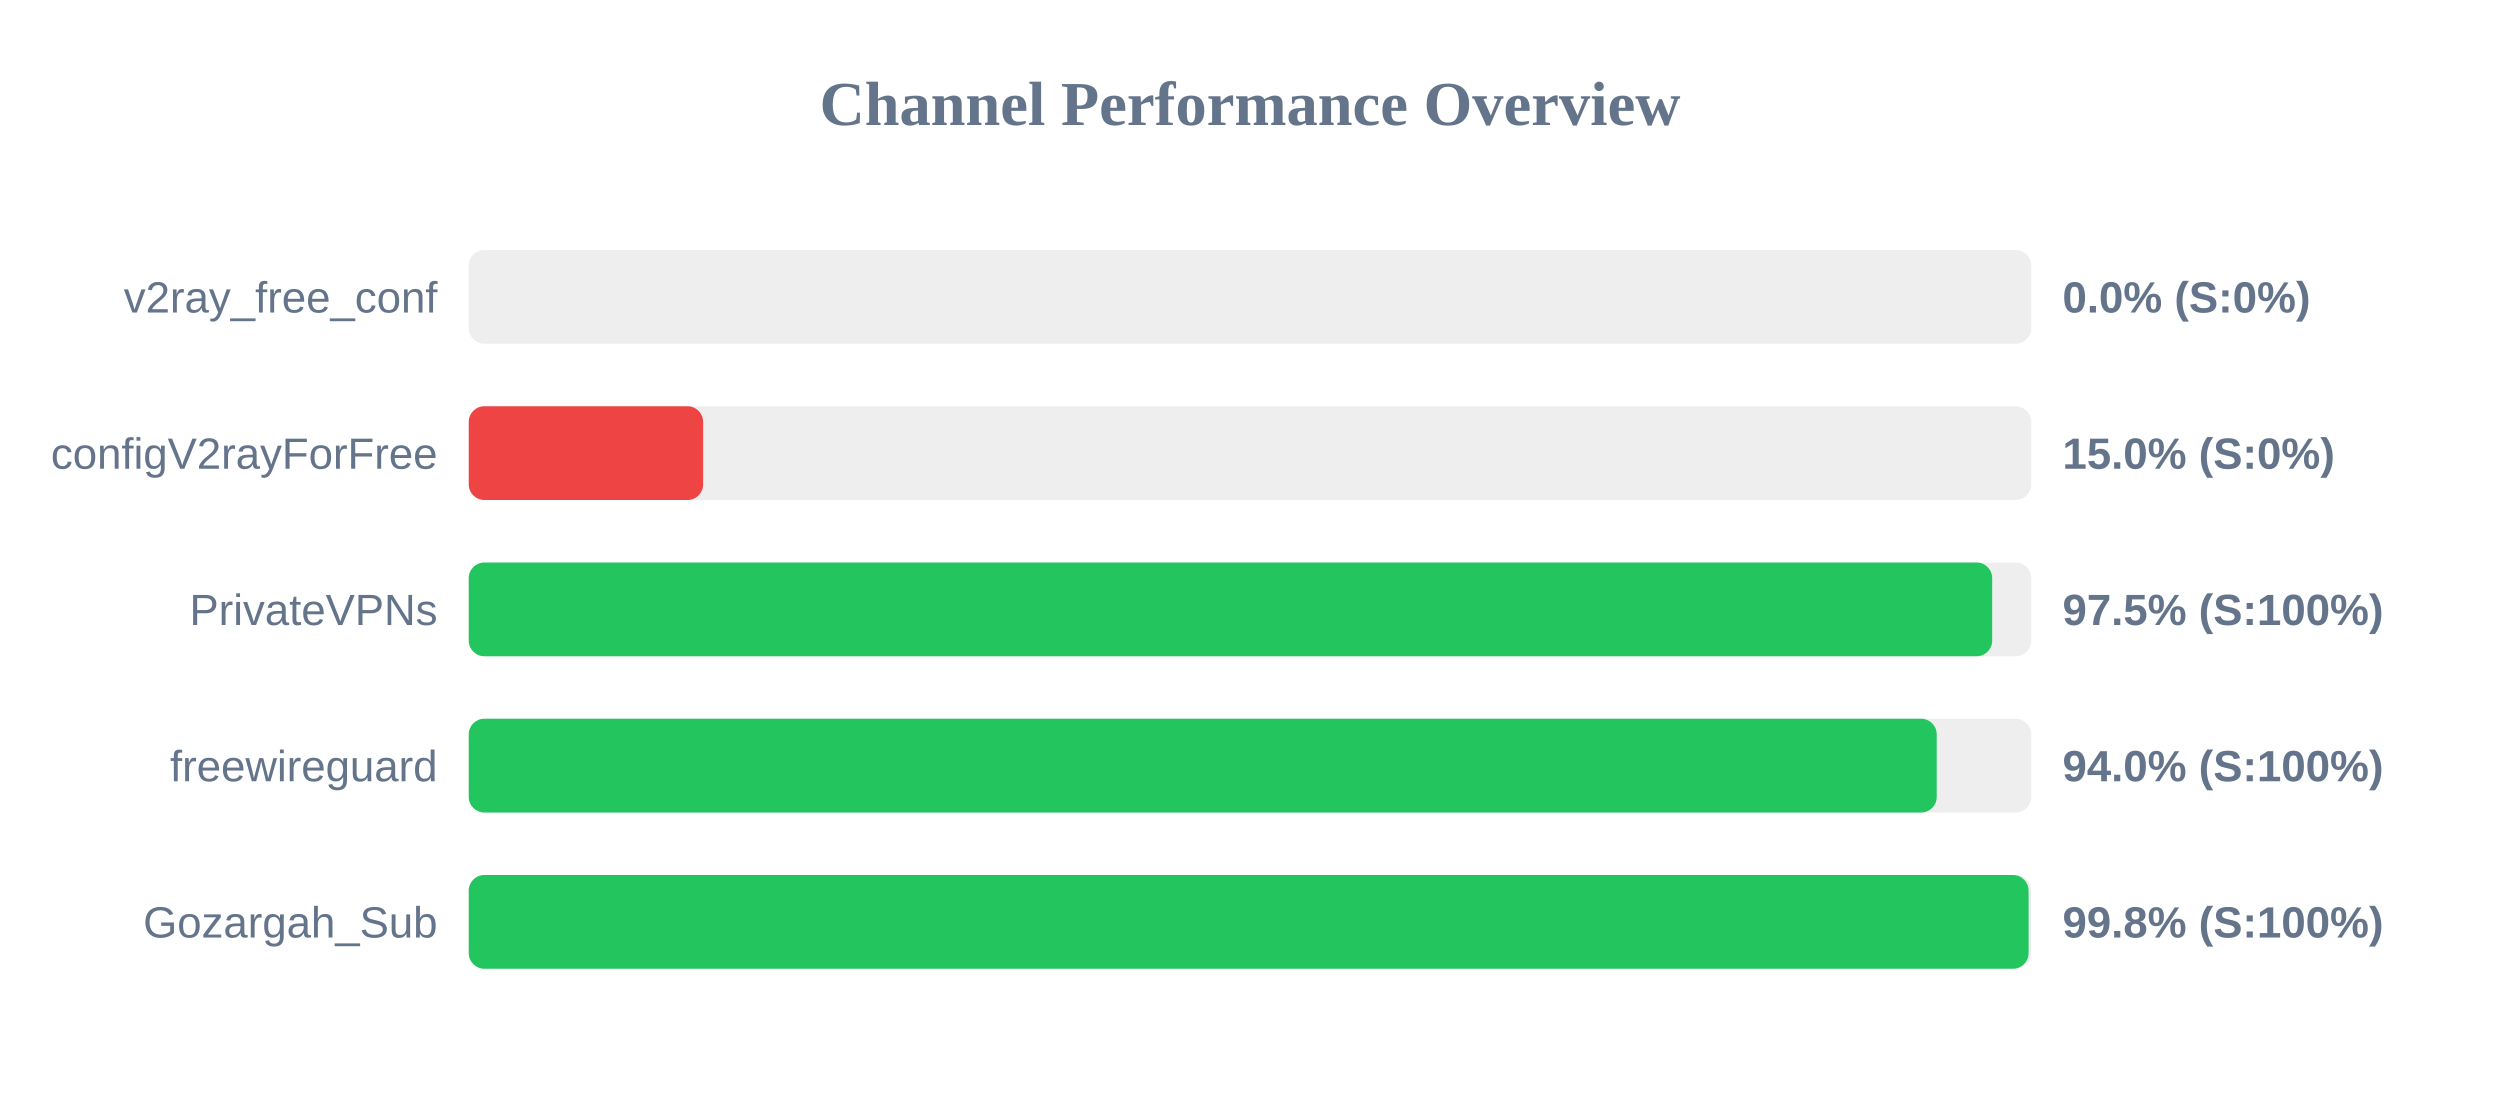
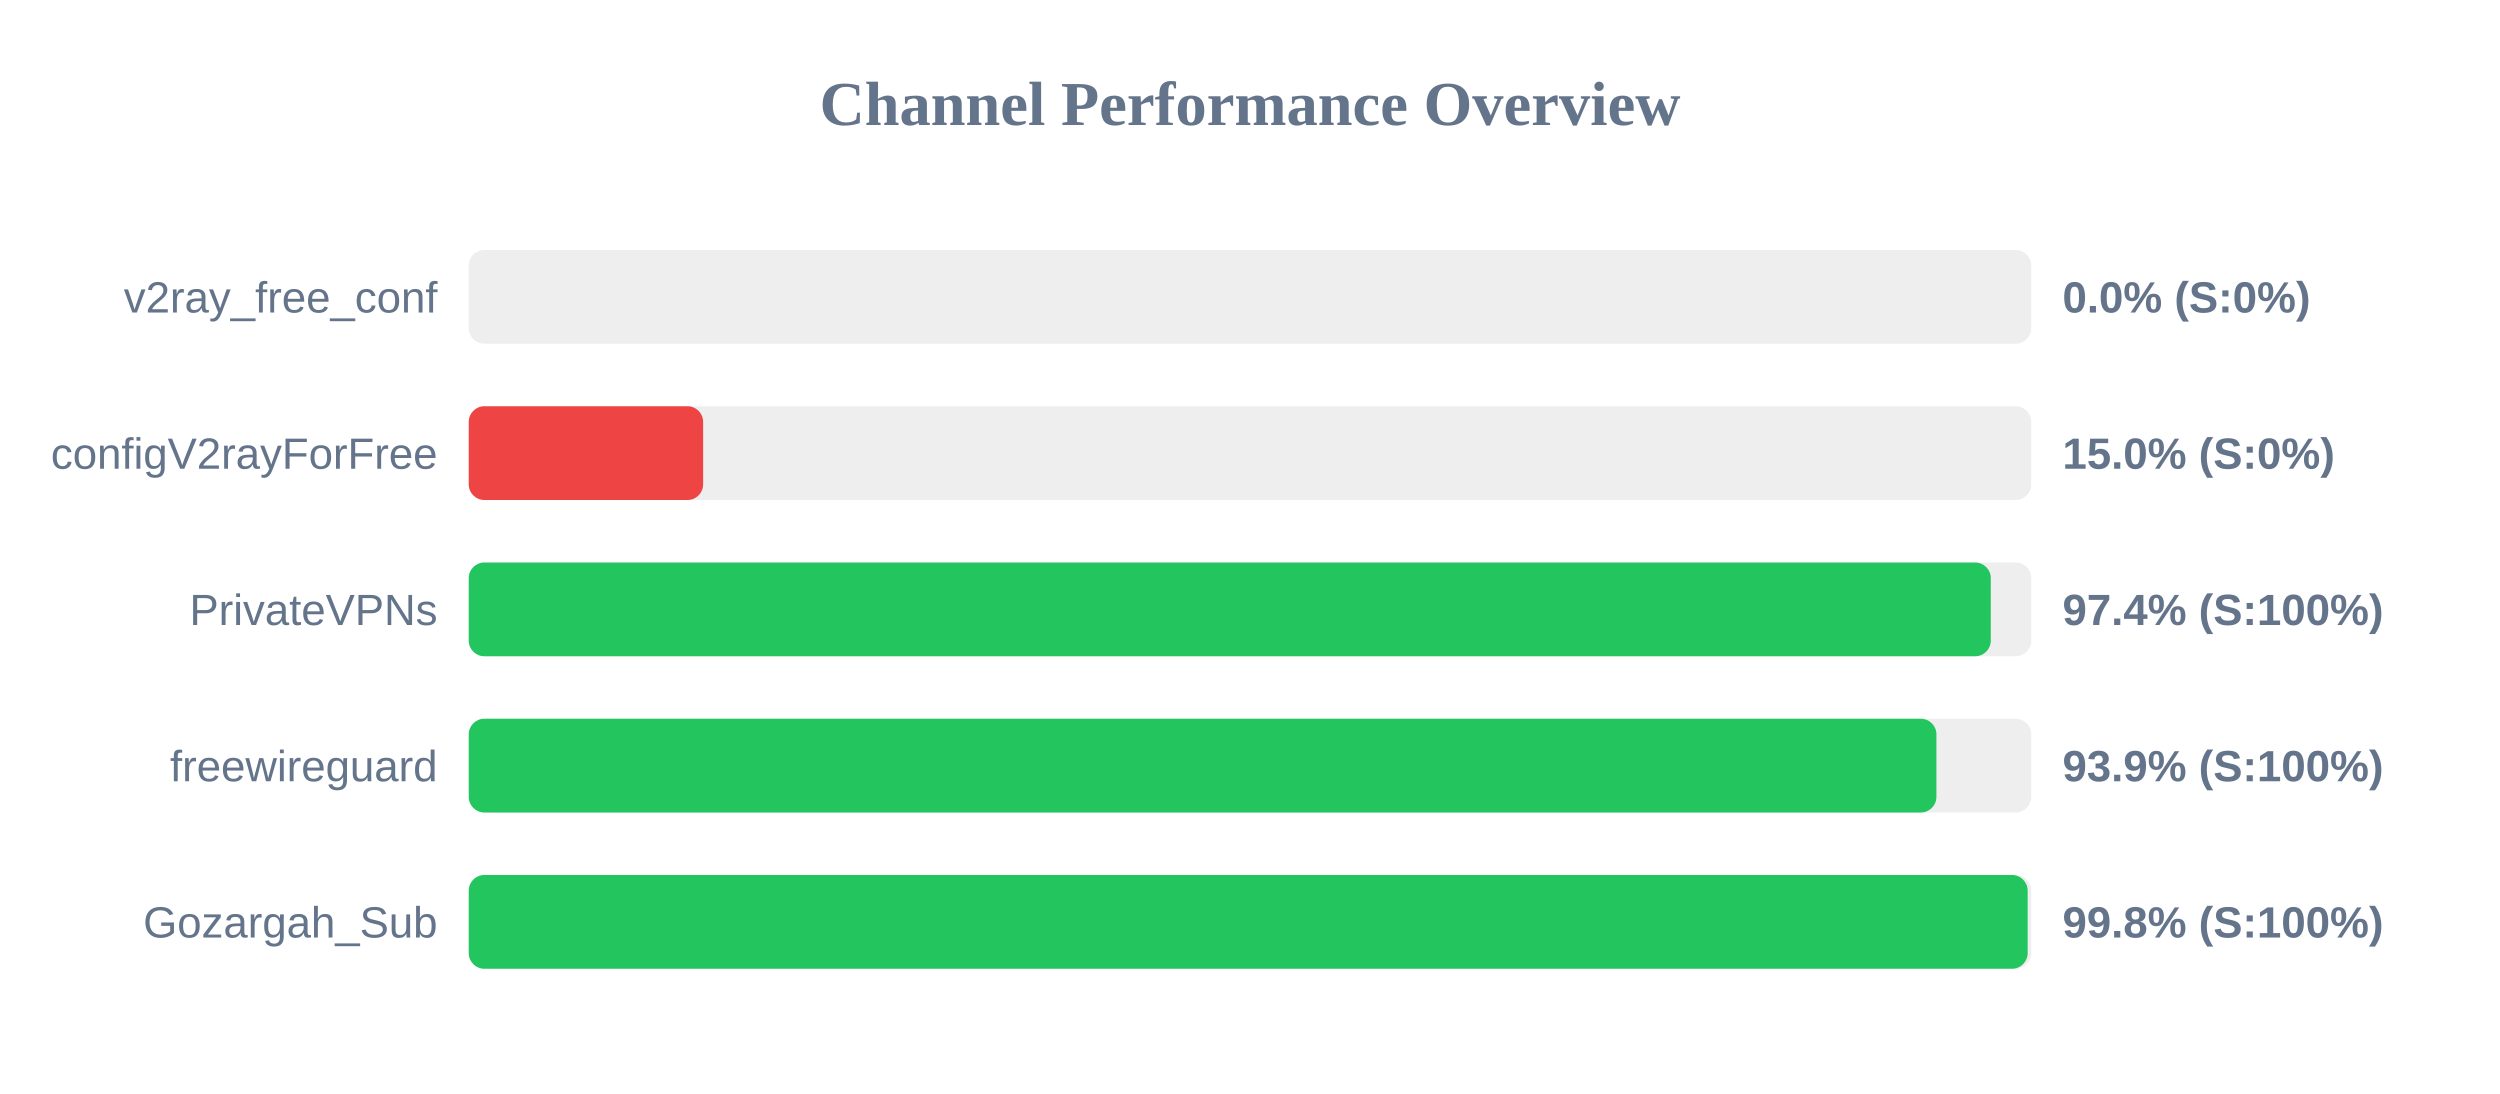
<svg xmlns="http://www.w3.org/2000/svg" width="800" height="350" version="1.1">
  <style>
        .row { font: 14px Arial; fill: #64748b; }
        .score { font: bold 14px Arial; fill: #64748b; }
    </style>
  <text x="400" y="40" text-anchor="middle" font-size="20px" font-weight="bold" fill="#64748b">Channel Performance Overview</text>
  <rect x="150" y="80" width="500" height="30" fill="#eee" rx="5" />
  <rect x="150" y="80" width="0.0" height="30" fill="#ef4444" rx="5" />
  <text x="140" y="100" text-anchor="end" class="row">v2ray_free_conf</text>
  <text x="660" y="100" text-anchor="start" class="score">0.0% (S:0%)</text>
  <rect x="150" y="130" width="500" height="30" fill="#eee" rx="5" />
  <rect x="150" y="130" width="75.0" height="30" fill="#ef4444" rx="5" />
  <text x="140" y="150" text-anchor="end" class="row">configV2rayForFree</text>
  <text x="660" y="150" text-anchor="start" class="score">15.0% (S:0%)</text>
  <rect x="150" y="180" width="500" height="30" fill="#eee" rx="5" />
-   <rect x="150" y="180" width="487.5" height="30" fill="#22c55e" rx="5" />
+   <rect x="150" y="180" width="487.05" height="30" fill="#22c55e" rx="5" />
  <text x="140" y="200" text-anchor="end" class="row">PrivateVPNs</text>
-   <text x="660" y="200" text-anchor="start" class="score">97.5% (S:100%)</text>
+   <text x="660" y="200" text-anchor="start" class="score">97.4% (S:100%)</text>
  <rect x="150" y="230" width="500" height="30" fill="#eee" rx="5" />
-   <rect x="150" y="230" width="469.75" height="30" fill="#22c55e" rx="5" />
+   <rect x="150" y="230" width="469.65" height="30" fill="#22c55e" rx="5" />
  <text x="140" y="250" text-anchor="end" class="row">freewireguard</text>
-   <text x="660" y="250" text-anchor="start" class="score">94.0% (S:100%)</text>
+   <text x="660" y="250" text-anchor="start" class="score">93.9% (S:100%)</text>
  <rect x="150" y="280" width="500" height="30" fill="#eee" rx="5" />
-   <rect x="150" y="280" width="499.15" height="30" fill="#22c55e" rx="5" />
+   <rect x="150" y="280" width="498.85" height="30" fill="#22c55e" rx="5" />
  <text x="140" y="300" text-anchor="end" class="row">Gozargah_Sub</text>
  <text x="660" y="300" text-anchor="start" class="score">99.8% (S:100%)</text>
</svg>
